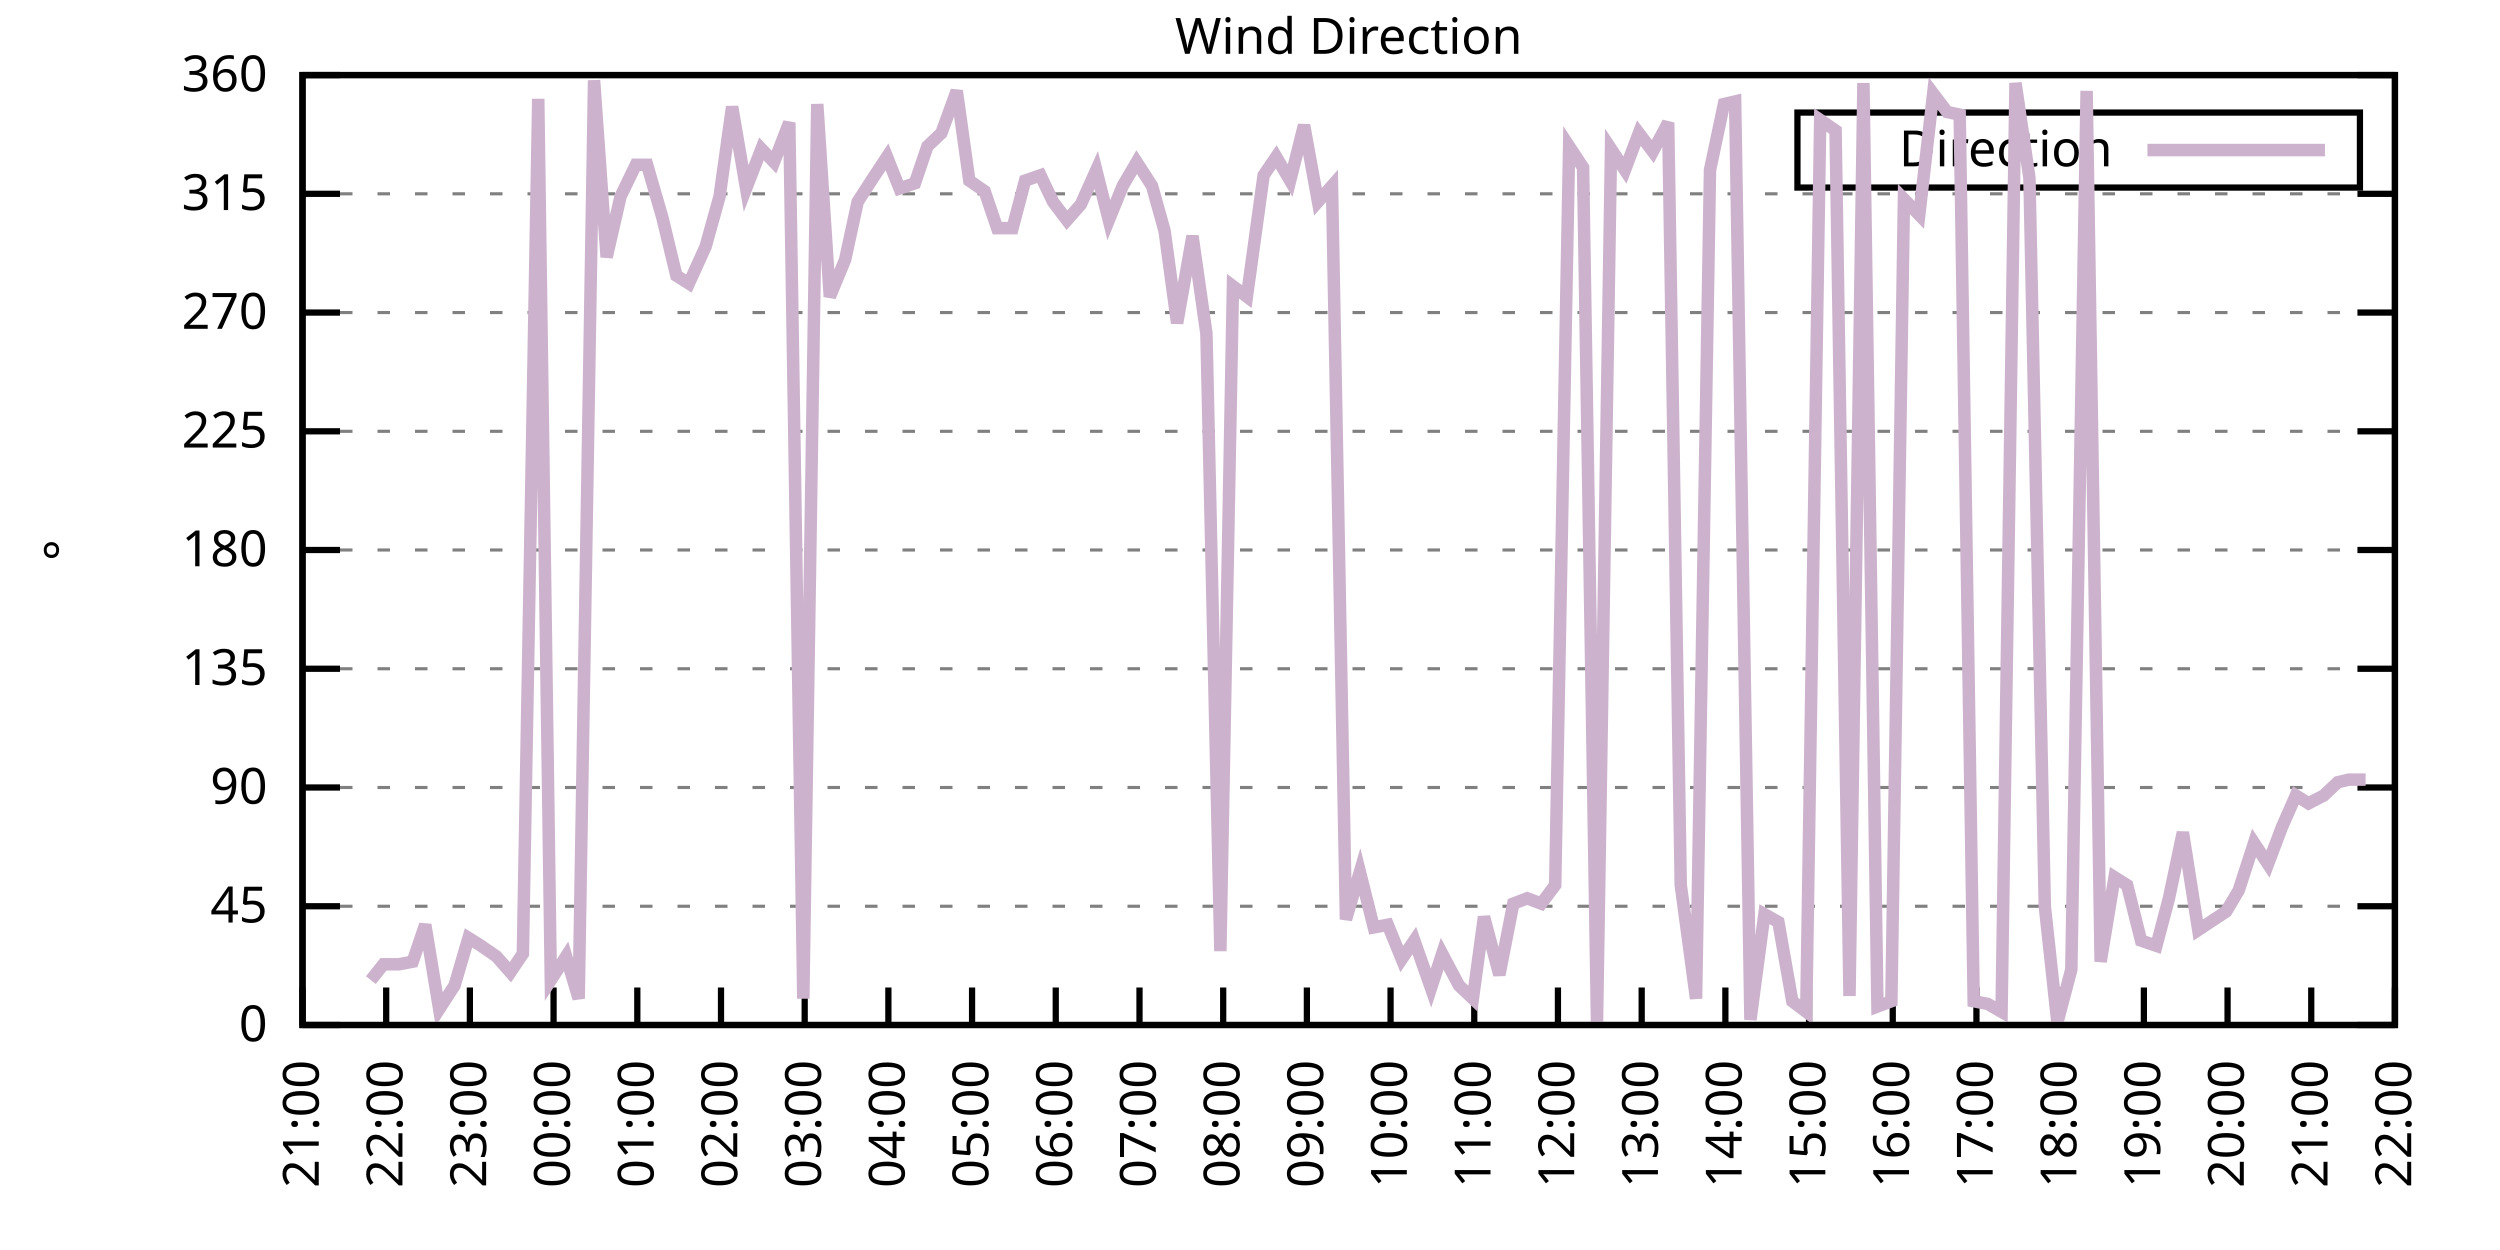
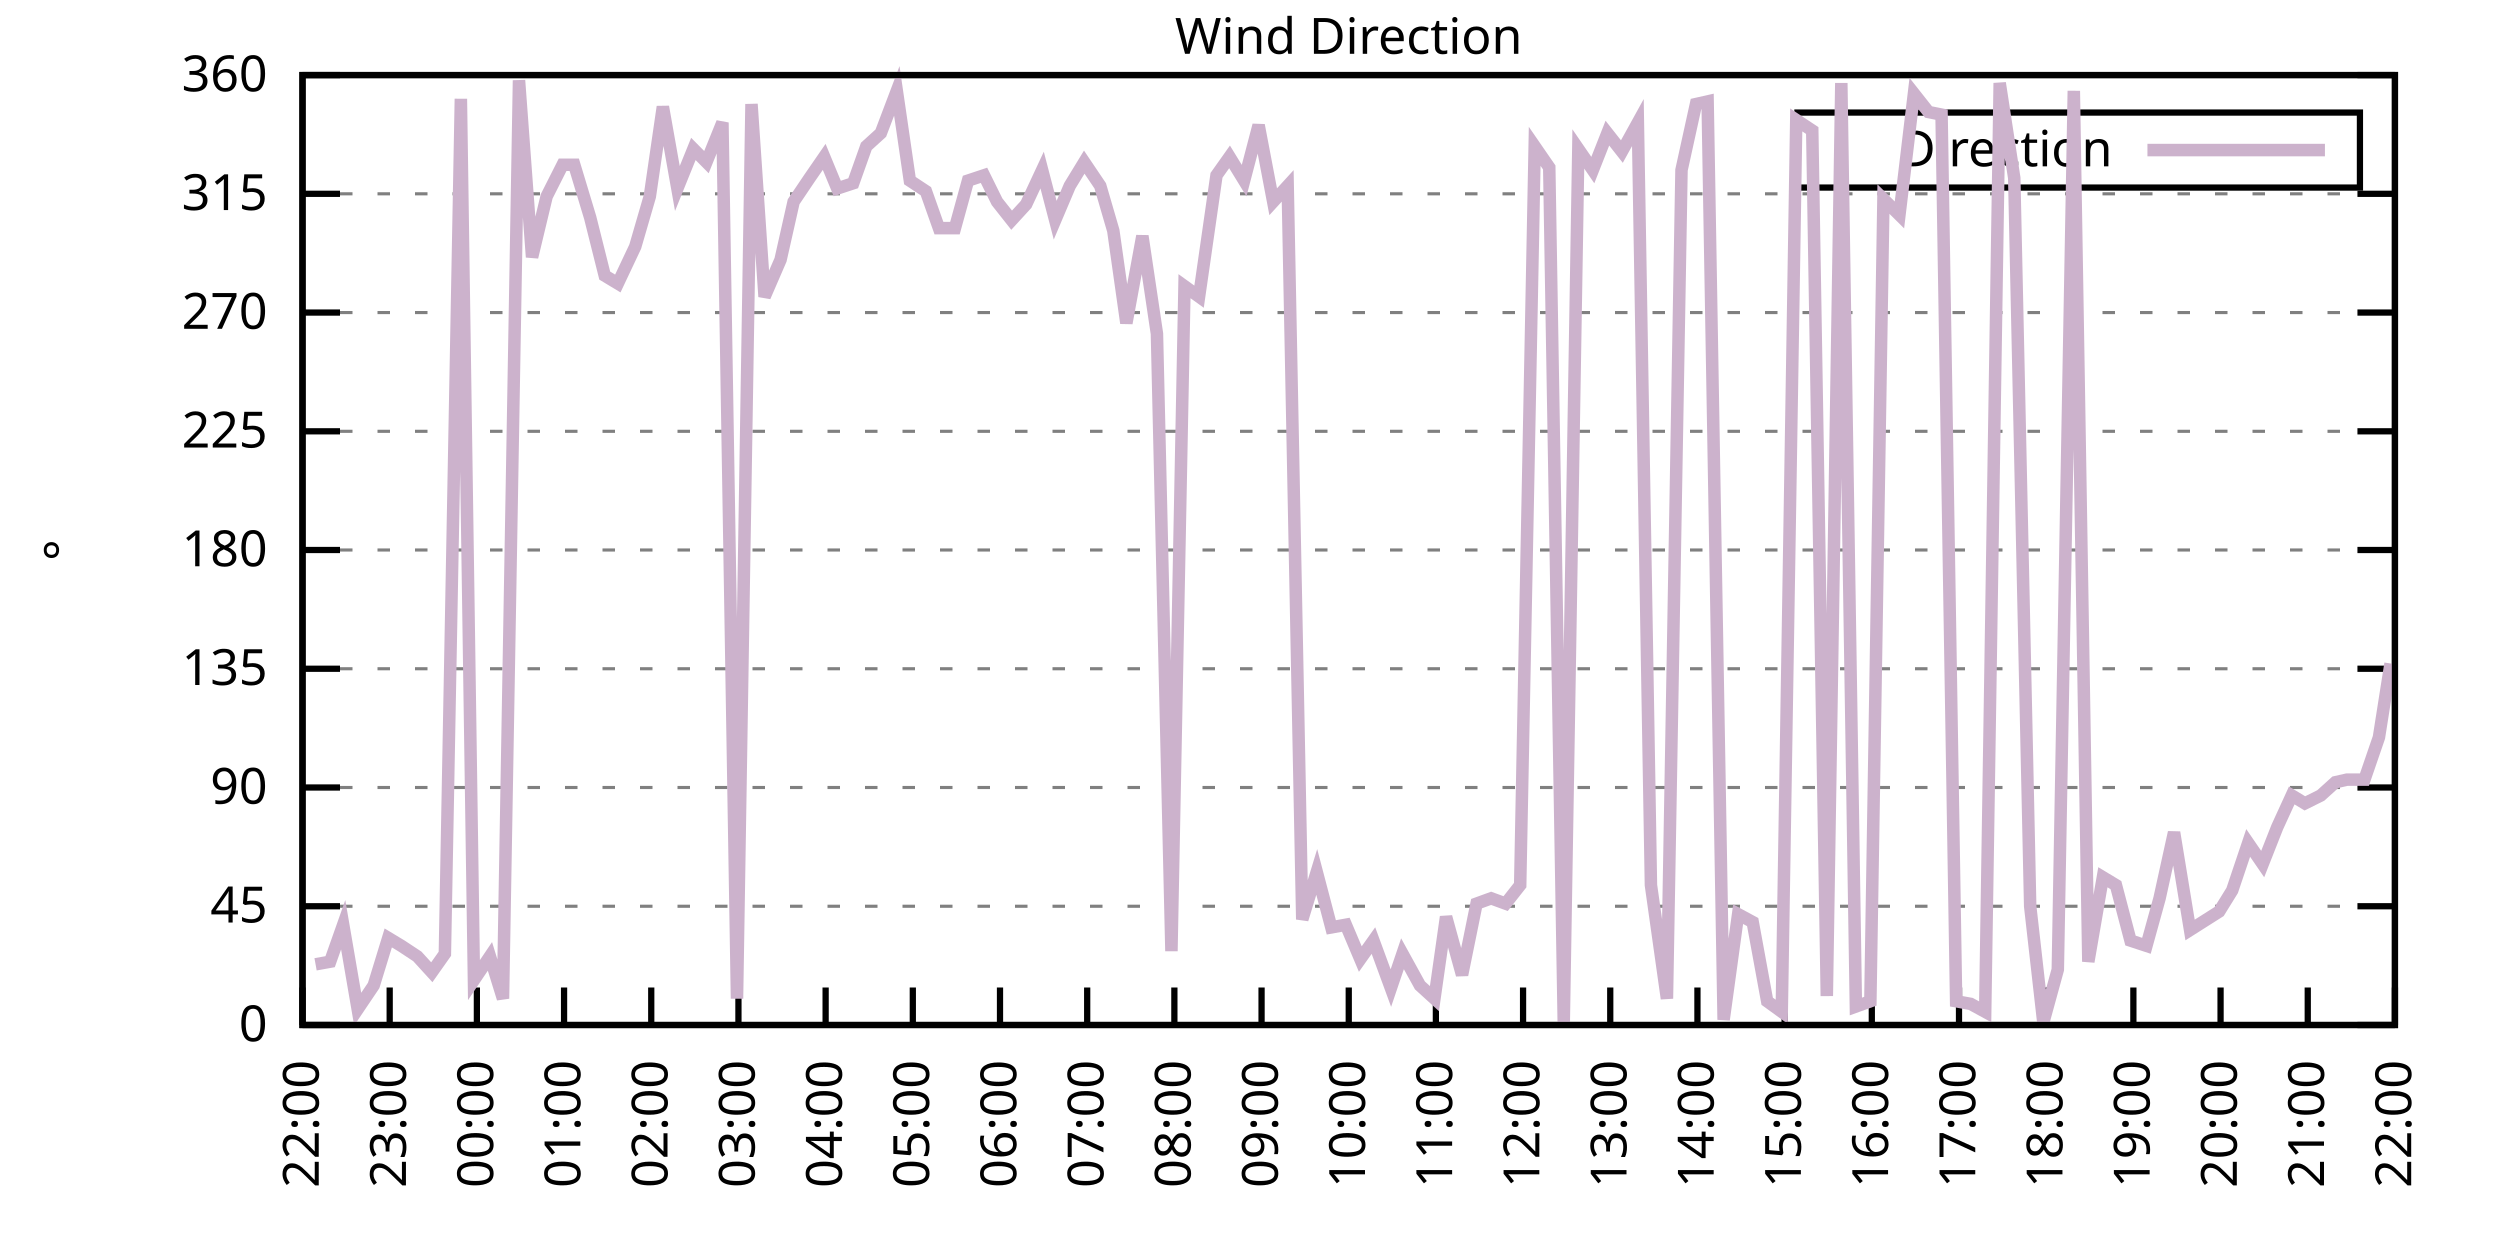
<svg xmlns="http://www.w3.org/2000/svg" xmlns:xlink="http://www.w3.org/1999/xlink" width="400" height="200" viewBox="0 0 400 200">
  <g id="gnuplot_canvas">
    <rect x="0" y="0" width="400" height="200" fill="none" />
    <defs>
      <circle id="gpDot" r="0.5" stroke-width="0.5" stroke="currentColor" />
      <path id="gpPt0" stroke-width="0.333" stroke="currentColor" d="M-1,0 h2 M0,-1 v2" />
      <path id="gpPt1" stroke-width="0.333" stroke="currentColor" d="M-1,-1 L1,1 M1,-1 L-1,1" />
      <path id="gpPt2" stroke-width="0.333" stroke="currentColor" d="M-1,0 L1,0 M0,-1 L0,1 M-1,-1 L1,1 M-1,1 L1,-1" />
      <rect id="gpPt3" stroke-width="0.333" stroke="currentColor" x="-1" y="-1" width="2" height="2" />
      <rect id="gpPt4" stroke-width="0.333" stroke="currentColor" fill="currentColor" x="-1" y="-1" width="2" height="2" />
      <circle id="gpPt5" stroke-width="0.333" stroke="currentColor" cx="0" cy="0" r="1" />
      <use xlink:href="#gpPt5" id="gpPt6" fill="currentColor" stroke="none" />
      <path id="gpPt7" stroke-width="0.333" stroke="currentColor" d="M0,-1.33 L-1.33,0.67 L1.33,0.67 z" />
      <use xlink:href="#gpPt7" id="gpPt8" fill="currentColor" stroke="none" />
      <use xlink:href="#gpPt7" id="gpPt9" stroke="currentColor" transform="rotate(180)" />
      <use xlink:href="#gpPt9" id="gpPt10" fill="currentColor" stroke="none" />
      <use xlink:href="#gpPt3" id="gpPt11" stroke="currentColor" transform="rotate(45)" />
      <use xlink:href="#gpPt11" id="gpPt12" fill="currentColor" stroke="none" />
      <path id="gpPt13" stroke-width="0.333" stroke="currentColor" d="M0,1.330 L1.265,0.411 L0.782,-1.067 L-0.782,-1.076 L-1.265,0.411 z" />
      <use xlink:href="#gpPt13" id="gpPt14" fill="currentColor" stroke="none" />
      <filter id="textbox" filterUnits="objectBoundingBox" x="0" y="0" height="1" width="1">
        <feFlood flood-color="white" flood-opacity="1" result="bgnd" />
        <feComposite in="SourceGraphic" in2="bgnd" operator="atop" />
      </filter>
      <filter id="greybox" filterUnits="objectBoundingBox" x="0" y="0" height="1" width="1">
        <feFlood flood-color="lightgrey" flood-opacity="1" result="grey" />
        <feComposite in="SourceGraphic" in2="grey" operator="atop" />
      </filter>
    </defs>
    <g fill="none" color="white" stroke="currentColor" stroke-width="1.00" stroke-linecap="butt" stroke-linejoin="miter">
</g>
    <g fill="none" color="black" stroke="currentColor" stroke-width="1.00" stroke-linecap="butt" stroke-linejoin="miter">
      <g stroke="none" shape-rendering="crispEdges">
        <polygon fill="rgb(255, 255, 255)" points="48.40,164.00 383.18,164.00 383.18,12.02 48.40,12.02 " />
      </g>
    </g>
    <g fill="none" color="black" stroke="currentColor" stroke-width="1.00" stroke-linecap="butt" stroke-linejoin="miter">
</g>
    <g fill="none" color="black" stroke="black" stroke-width="0.50" stroke-linecap="butt" stroke-linejoin="miter">
</g>
    <g fill="none" color="gray" stroke="currentColor" stroke-width="0.50" stroke-linecap="butt" stroke-linejoin="miter">
      <path stroke="gray" stroke-dasharray="2,4" class="gridline" d="M48.40,164.00 L383.19,164.00  " />
    </g>
    <g fill="none" color="gray" stroke="gray" stroke-width="1.00" stroke-linecap="butt" stroke-linejoin="miter">
</g>
    <g fill="none" color="black" stroke="currentColor" stroke-width="1.00" stroke-linecap="butt" stroke-linejoin="miter">
      <path stroke="black" d="M48.40,164.00 L54.40,164.00 M383.19,164.00 L377.19,164.00  " />
      <g transform="translate(42.80,166.60)" stroke="none" fill="black" font-family="Sans" font-size="8.00" text-anchor="end">
        <text>
          <tspan font-family="Sans"> 0</tspan>
        </text>
      </g>
    </g>
    <g fill="none" color="black" stroke="currentColor" stroke-width="1.00" stroke-linecap="butt" stroke-linejoin="miter">
</g>
    <g fill="none" color="black" stroke="black" stroke-width="0.50" stroke-linecap="butt" stroke-linejoin="miter">
</g>
    <g fill="none" color="gray" stroke="currentColor" stroke-width="0.50" stroke-linecap="butt" stroke-linejoin="miter">
      <path stroke="gray" stroke-dasharray="2,4" class="gridline" d="M48.40,145.00 L383.19,145.00  " />
    </g>
    <g fill="none" color="gray" stroke="gray" stroke-width="1.00" stroke-linecap="butt" stroke-linejoin="miter">
</g>
    <g fill="none" color="black" stroke="currentColor" stroke-width="1.00" stroke-linecap="butt" stroke-linejoin="miter">
      <path stroke="black" d="M48.40,145.00 L54.40,145.00 M383.19,145.00 L377.19,145.00  " />
      <g transform="translate(42.80,147.60)" stroke="none" fill="black" font-family="Sans" font-size="8.00" text-anchor="end">
        <text>
          <tspan font-family="Sans"> 45</tspan>
        </text>
      </g>
    </g>
    <g fill="none" color="black" stroke="currentColor" stroke-width="1.00" stroke-linecap="butt" stroke-linejoin="miter">
</g>
    <g fill="none" color="black" stroke="black" stroke-width="0.50" stroke-linecap="butt" stroke-linejoin="miter">
</g>
    <g fill="none" color="gray" stroke="currentColor" stroke-width="0.50" stroke-linecap="butt" stroke-linejoin="miter">
      <path stroke="gray" stroke-dasharray="2,4" class="gridline" d="M48.40,126.00 L383.19,126.00  " />
    </g>
    <g fill="none" color="gray" stroke="gray" stroke-width="1.00" stroke-linecap="butt" stroke-linejoin="miter">
</g>
    <g fill="none" color="black" stroke="currentColor" stroke-width="1.00" stroke-linecap="butt" stroke-linejoin="miter">
      <path stroke="black" d="M48.40,126.00 L54.40,126.00 M383.19,126.00 L377.19,126.00  " />
      <g transform="translate(42.80,128.60)" stroke="none" fill="black" font-family="Sans" font-size="8.00" text-anchor="end">
        <text>
          <tspan font-family="Sans"> 90</tspan>
        </text>
      </g>
    </g>
    <g fill="none" color="black" stroke="currentColor" stroke-width="1.00" stroke-linecap="butt" stroke-linejoin="miter">
</g>
    <g fill="none" color="black" stroke="black" stroke-width="0.50" stroke-linecap="butt" stroke-linejoin="miter">
</g>
    <g fill="none" color="gray" stroke="currentColor" stroke-width="0.50" stroke-linecap="butt" stroke-linejoin="miter">
      <path stroke="gray" stroke-dasharray="2,4" class="gridline" d="M48.40,107.00 L383.19,107.00  " />
    </g>
    <g fill="none" color="gray" stroke="gray" stroke-width="1.00" stroke-linecap="butt" stroke-linejoin="miter">
</g>
    <g fill="none" color="black" stroke="currentColor" stroke-width="1.00" stroke-linecap="butt" stroke-linejoin="miter">
      <path stroke="black" d="M48.40,107.00 L54.40,107.00 M383.19,107.00 L377.19,107.00  " />
      <g transform="translate(42.80,109.60)" stroke="none" fill="black" font-family="Sans" font-size="8.00" text-anchor="end">
        <text>
          <tspan font-family="Sans"> 135</tspan>
        </text>
      </g>
    </g>
    <g fill="none" color="black" stroke="currentColor" stroke-width="1.00" stroke-linecap="butt" stroke-linejoin="miter">
</g>
    <g fill="none" color="black" stroke="black" stroke-width="0.50" stroke-linecap="butt" stroke-linejoin="miter">
</g>
    <g fill="none" color="gray" stroke="currentColor" stroke-width="0.50" stroke-linecap="butt" stroke-linejoin="miter">
      <path stroke="gray" stroke-dasharray="2,4" class="gridline" d="M48.40,88.00 L383.19,88.00  " />
    </g>
    <g fill="none" color="gray" stroke="gray" stroke-width="1.00" stroke-linecap="butt" stroke-linejoin="miter">
</g>
    <g fill="none" color="black" stroke="currentColor" stroke-width="1.00" stroke-linecap="butt" stroke-linejoin="miter">
      <path stroke="black" d="M48.40,88.00 L54.40,88.00 M383.19,88.00 L377.19,88.00  " />
      <g transform="translate(42.80,90.60)" stroke="none" fill="black" font-family="Sans" font-size="8.00" text-anchor="end">
        <text>
          <tspan font-family="Sans"> 180</tspan>
        </text>
      </g>
    </g>
    <g fill="none" color="black" stroke="currentColor" stroke-width="1.00" stroke-linecap="butt" stroke-linejoin="miter">
</g>
    <g fill="none" color="black" stroke="black" stroke-width="0.50" stroke-linecap="butt" stroke-linejoin="miter">
</g>
    <g fill="none" color="gray" stroke="currentColor" stroke-width="0.50" stroke-linecap="butt" stroke-linejoin="miter">
      <path stroke="gray" stroke-dasharray="2,4" class="gridline" d="M48.40,69.01 L383.19,69.01  " />
    </g>
    <g fill="none" color="gray" stroke="gray" stroke-width="1.00" stroke-linecap="butt" stroke-linejoin="miter">
</g>
    <g fill="none" color="black" stroke="currentColor" stroke-width="1.00" stroke-linecap="butt" stroke-linejoin="miter">
      <path stroke="black" d="M48.40,69.01 L54.40,69.01 M383.19,69.01 L377.19,69.01  " />
      <g transform="translate(42.80,71.61)" stroke="none" fill="black" font-family="Sans" font-size="8.00" text-anchor="end">
        <text>
          <tspan font-family="Sans"> 225</tspan>
        </text>
      </g>
    </g>
    <g fill="none" color="black" stroke="currentColor" stroke-width="1.00" stroke-linecap="butt" stroke-linejoin="miter">
</g>
    <g fill="none" color="black" stroke="black" stroke-width="0.50" stroke-linecap="butt" stroke-linejoin="miter">
</g>
    <g fill="none" color="gray" stroke="currentColor" stroke-width="0.50" stroke-linecap="butt" stroke-linejoin="miter">
      <path stroke="gray" stroke-dasharray="2,4" class="gridline" d="M48.40,50.01 L383.19,50.01  " />
    </g>
    <g fill="none" color="gray" stroke="gray" stroke-width="1.00" stroke-linecap="butt" stroke-linejoin="miter">
</g>
    <g fill="none" color="black" stroke="currentColor" stroke-width="1.00" stroke-linecap="butt" stroke-linejoin="miter">
      <path stroke="black" d="M48.40,50.01 L54.40,50.01 M383.19,50.01 L377.19,50.01  " />
      <g transform="translate(42.80,52.61)" stroke="none" fill="black" font-family="Sans" font-size="8.00" text-anchor="end">
        <text>
          <tspan font-family="Sans"> 270</tspan>
        </text>
      </g>
    </g>
    <g fill="none" color="black" stroke="currentColor" stroke-width="1.00" stroke-linecap="butt" stroke-linejoin="miter">
</g>
    <g fill="none" color="black" stroke="black" stroke-width="0.50" stroke-linecap="butt" stroke-linejoin="miter">
</g>
    <g fill="none" color="gray" stroke="currentColor" stroke-width="0.50" stroke-linecap="butt" stroke-linejoin="miter">
      <path stroke="gray" stroke-dasharray="2,4" class="gridline" d="M48.40,31.01 L383.19,31.01  " />
    </g>
    <g fill="none" color="gray" stroke="gray" stroke-width="1.00" stroke-linecap="butt" stroke-linejoin="miter">
</g>
    <g fill="none" color="black" stroke="currentColor" stroke-width="1.00" stroke-linecap="butt" stroke-linejoin="miter">
      <path stroke="black" d="M48.40,31.01 L54.40,31.01 M383.19,31.01 L377.19,31.01  " />
      <g transform="translate(42.80,33.61)" stroke="none" fill="black" font-family="Sans" font-size="8.00" text-anchor="end">
        <text>
          <tspan font-family="Sans"> 315</tspan>
        </text>
      </g>
    </g>
    <g fill="none" color="black" stroke="currentColor" stroke-width="1.00" stroke-linecap="butt" stroke-linejoin="miter">
</g>
    <g fill="none" color="black" stroke="black" stroke-width="0.50" stroke-linecap="butt" stroke-linejoin="miter">
</g>
    <g fill="none" color="gray" stroke="currentColor" stroke-width="0.50" stroke-linecap="butt" stroke-linejoin="miter">
      <path stroke="gray" stroke-dasharray="2,4" class="gridline" d="M48.40,12.01 L383.19,12.01  " />
    </g>
    <g fill="none" color="gray" stroke="gray" stroke-width="1.00" stroke-linecap="butt" stroke-linejoin="miter">
</g>
    <g fill="none" color="black" stroke="currentColor" stroke-width="1.00" stroke-linecap="butt" stroke-linejoin="miter">
      <path stroke="black" d="M48.40,12.01 L54.40,12.01 M383.19,12.01 L377.19,12.01  " />
      <g transform="translate(42.80,14.61)" stroke="none" fill="black" font-family="Sans" font-size="8.00" text-anchor="end">
        <text>
          <tspan font-family="Sans"> 360</tspan>
        </text>
      </g>
    </g>
    <g fill="none" color="black" stroke="currentColor" stroke-width="1.00" stroke-linecap="butt" stroke-linejoin="miter">
      <path stroke="black" d="M48.40,164.00 L48.40,158.00  " />
      <g transform="translate(51.00,169.60) rotate(270.00)" stroke="none" fill="black" font-family="Sans" font-size="8.00" text-anchor="end">
        <text>
-           <tspan font-family="Sans">21:00</tspan>
-         </text>
-       </g>
-     </g>
-     <g fill="none" color="black" stroke="currentColor" stroke-width="1.00" stroke-linecap="butt" stroke-linejoin="miter">
-       <path stroke="black" d="M61.79,164.00 L61.79,158.00  " />
-       <g transform="translate(64.39,169.60) rotate(270.00)" stroke="none" fill="black" font-family="Sans" font-size="8.00" text-anchor="end">
-         <text>
          <tspan font-family="Sans">22:00</tspan>
        </text>
      </g>
    </g>
    <g fill="none" color="black" stroke="currentColor" stroke-width="1.00" stroke-linecap="butt" stroke-linejoin="miter">
-       <path stroke="black" d="M75.18,164.00 L75.18,158.00  " />
-       <g transform="translate(77.78,169.60) rotate(270.00)" stroke="none" fill="black" font-family="Sans" font-size="8.00" text-anchor="end">
+       <path stroke="black" d="M62.35,164.00 L62.35,158.00  " />
+       <g transform="translate(64.95,169.60) rotate(270.00)" stroke="none" fill="black" font-family="Sans" font-size="8.00" text-anchor="end">
        <text>
          <tspan font-family="Sans">23:00</tspan>
        </text>
      </g>
    </g>
    <g fill="none" color="black" stroke="currentColor" stroke-width="1.00" stroke-linecap="butt" stroke-linejoin="miter">
-       <path stroke="black" d="M88.57,164.00 L88.57,158.00  " />
-       <g transform="translate(91.17,169.60) rotate(270.00)" stroke="none" fill="black" font-family="Sans" font-size="8.00" text-anchor="end">
+       <path stroke="black" d="M76.30,164.00 L76.30,158.00  " />
+       <g transform="translate(78.90,169.60) rotate(270.00)" stroke="none" fill="black" font-family="Sans" font-size="8.00" text-anchor="end">
        <text>
          <tspan font-family="Sans">00:00</tspan>
        </text>
      </g>
    </g>
    <g fill="none" color="black" stroke="currentColor" stroke-width="1.00" stroke-linecap="butt" stroke-linejoin="miter">
-       <path stroke="black" d="M101.97,164.00 L101.97,158.00  " />
-       <g transform="translate(104.57,169.60) rotate(270.00)" stroke="none" fill="black" font-family="Sans" font-size="8.00" text-anchor="end">
+       <path stroke="black" d="M90.25,164.00 L90.25,158.00  " />
+       <g transform="translate(92.85,169.60) rotate(270.00)" stroke="none" fill="black" font-family="Sans" font-size="8.00" text-anchor="end">
        <text>
          <tspan font-family="Sans">01:00</tspan>
        </text>
      </g>
    </g>
    <g fill="none" color="black" stroke="currentColor" stroke-width="1.00" stroke-linecap="butt" stroke-linejoin="miter">
-       <path stroke="black" d="M115.36,164.00 L115.36,158.00  " />
-       <g transform="translate(117.96,169.60) rotate(270.00)" stroke="none" fill="black" font-family="Sans" font-size="8.00" text-anchor="end">
+       <path stroke="black" d="M104.20,164.00 L104.20,158.00  " />
+       <g transform="translate(106.80,169.60) rotate(270.00)" stroke="none" fill="black" font-family="Sans" font-size="8.00" text-anchor="end">
        <text>
          <tspan font-family="Sans">02:00</tspan>
        </text>
      </g>
    </g>
    <g fill="none" color="black" stroke="currentColor" stroke-width="1.00" stroke-linecap="butt" stroke-linejoin="miter">
-       <path stroke="black" d="M128.75,164.00 L128.75,158.00  " />
-       <g transform="translate(131.35,169.60) rotate(270.00)" stroke="none" fill="black" font-family="Sans" font-size="8.00" text-anchor="end">
+       <path stroke="black" d="M118.15,164.00 L118.15,158.00  " />
+       <g transform="translate(120.75,169.60) rotate(270.00)" stroke="none" fill="black" font-family="Sans" font-size="8.00" text-anchor="end">
        <text>
          <tspan font-family="Sans">03:00</tspan>
        </text>
      </g>
    </g>
    <g fill="none" color="black" stroke="currentColor" stroke-width="1.00" stroke-linecap="butt" stroke-linejoin="miter">
-       <path stroke="black" d="M142.14,164.00 L142.14,158.00  " />
-       <g transform="translate(144.74,169.60) rotate(270.00)" stroke="none" fill="black" font-family="Sans" font-size="8.00" text-anchor="end">
+       <path stroke="black" d="M132.10,164.00 L132.10,158.00  " />
+       <g transform="translate(134.70,169.60) rotate(270.00)" stroke="none" fill="black" font-family="Sans" font-size="8.00" text-anchor="end">
        <text>
          <tspan font-family="Sans">04:00</tspan>
        </text>
      </g>
    </g>
    <g fill="none" color="black" stroke="currentColor" stroke-width="1.00" stroke-linecap="butt" stroke-linejoin="miter">
-       <path stroke="black" d="M155.53,164.00 L155.53,158.00  " />
-       <g transform="translate(158.13,169.60) rotate(270.00)" stroke="none" fill="black" font-family="Sans" font-size="8.00" text-anchor="end">
+       <path stroke="black" d="M146.05,164.00 L146.05,158.00  " />
+       <g transform="translate(148.65,169.60) rotate(270.00)" stroke="none" fill="black" font-family="Sans" font-size="8.00" text-anchor="end">
        <text>
          <tspan font-family="Sans">05:00</tspan>
        </text>
      </g>
    </g>
    <g fill="none" color="black" stroke="currentColor" stroke-width="1.00" stroke-linecap="butt" stroke-linejoin="miter">
-       <path stroke="black" d="M168.92,164.00 L168.92,158.00  " />
-       <g transform="translate(171.52,169.60) rotate(270.00)" stroke="none" fill="black" font-family="Sans" font-size="8.00" text-anchor="end">
+       <path stroke="black" d="M160.00,164.00 L160.00,158.00  " />
+       <g transform="translate(162.60,169.60) rotate(270.00)" stroke="none" fill="black" font-family="Sans" font-size="8.00" text-anchor="end">
        <text>
          <tspan font-family="Sans">06:00</tspan>
        </text>
      </g>
    </g>
    <g fill="none" color="black" stroke="currentColor" stroke-width="1.00" stroke-linecap="butt" stroke-linejoin="miter">
-       <path stroke="black" d="M182.32,164.00 L182.32,158.00  " />
-       <g transform="translate(184.92,169.60) rotate(270.00)" stroke="none" fill="black" font-family="Sans" font-size="8.00" text-anchor="end">
+       <path stroke="black" d="M173.95,164.00 L173.95,158.00  " />
+       <g transform="translate(176.55,169.60) rotate(270.00)" stroke="none" fill="black" font-family="Sans" font-size="8.00" text-anchor="end">
        <text>
          <tspan font-family="Sans">07:00</tspan>
        </text>
      </g>
    </g>
    <g fill="none" color="black" stroke="currentColor" stroke-width="1.00" stroke-linecap="butt" stroke-linejoin="miter">
-       <path stroke="black" d="M195.71,164.00 L195.71,158.00  " />
-       <g transform="translate(198.31,169.60) rotate(270.00)" stroke="none" fill="black" font-family="Sans" font-size="8.00" text-anchor="end">
+       <path stroke="black" d="M187.90,164.00 L187.90,158.00  " />
+       <g transform="translate(190.50,169.60) rotate(270.00)" stroke="none" fill="black" font-family="Sans" font-size="8.00" text-anchor="end">
        <text>
          <tspan font-family="Sans">08:00</tspan>
        </text>
      </g>
    </g>
    <g fill="none" color="black" stroke="currentColor" stroke-width="1.00" stroke-linecap="butt" stroke-linejoin="miter">
-       <path stroke="black" d="M209.10,164.00 L209.10,158.00  " />
-       <g transform="translate(211.70,169.60) rotate(270.00)" stroke="none" fill="black" font-family="Sans" font-size="8.00" text-anchor="end">
+       <path stroke="black" d="M201.85,164.00 L201.85,158.00  " />
+       <g transform="translate(204.45,169.60) rotate(270.00)" stroke="none" fill="black" font-family="Sans" font-size="8.00" text-anchor="end">
        <text>
          <tspan font-family="Sans">09:00</tspan>
        </text>
      </g>
    </g>
    <g fill="none" color="black" stroke="currentColor" stroke-width="1.00" stroke-linecap="butt" stroke-linejoin="miter">
-       <path stroke="black" d="M222.49,164.00 L222.49,158.00  " />
-       <g transform="translate(225.09,169.60) rotate(270.00)" stroke="none" fill="black" font-family="Sans" font-size="8.00" text-anchor="end">
+       <path stroke="black" d="M215.80,164.00 L215.80,158.00  " />
+       <g transform="translate(218.40,169.60) rotate(270.00)" stroke="none" fill="black" font-family="Sans" font-size="8.00" text-anchor="end">
        <text>
          <tspan font-family="Sans">10:00</tspan>
        </text>
      </g>
    </g>
    <g fill="none" color="black" stroke="currentColor" stroke-width="1.00" stroke-linecap="butt" stroke-linejoin="miter">
-       <path stroke="black" d="M235.88,164.00 L235.88,158.00  " />
-       <g transform="translate(238.48,169.60) rotate(270.00)" stroke="none" fill="black" font-family="Sans" font-size="8.00" text-anchor="end">
+       <path stroke="black" d="M229.74,164.00 L229.74,158.00  " />
+       <g transform="translate(232.34,169.60) rotate(270.00)" stroke="none" fill="black" font-family="Sans" font-size="8.00" text-anchor="end">
        <text>
          <tspan font-family="Sans">11:00</tspan>
        </text>
      </g>
    </g>
    <g fill="none" color="black" stroke="currentColor" stroke-width="1.00" stroke-linecap="butt" stroke-linejoin="miter">
-       <path stroke="black" d="M249.27,164.00 L249.27,158.00  " />
-       <g transform="translate(251.87,169.60) rotate(270.00)" stroke="none" fill="black" font-family="Sans" font-size="8.00" text-anchor="end">
+       <path stroke="black" d="M243.69,164.00 L243.69,158.00  " />
+       <g transform="translate(246.29,169.60) rotate(270.00)" stroke="none" fill="black" font-family="Sans" font-size="8.00" text-anchor="end">
        <text>
          <tspan font-family="Sans">12:00</tspan>
        </text>
      </g>
    </g>
    <g fill="none" color="black" stroke="currentColor" stroke-width="1.00" stroke-linecap="butt" stroke-linejoin="miter">
-       <path stroke="black" d="M262.67,164.00 L262.67,158.00  " />
-       <g transform="translate(265.27,169.60) rotate(270.00)" stroke="none" fill="black" font-family="Sans" font-size="8.00" text-anchor="end">
+       <path stroke="black" d="M257.64,164.00 L257.64,158.00  " />
+       <g transform="translate(260.24,169.60) rotate(270.00)" stroke="none" fill="black" font-family="Sans" font-size="8.00" text-anchor="end">
        <text>
          <tspan font-family="Sans">13:00</tspan>
        </text>
      </g>
    </g>
    <g fill="none" color="black" stroke="currentColor" stroke-width="1.00" stroke-linecap="butt" stroke-linejoin="miter">
-       <path stroke="black" d="M276.06,164.00 L276.06,158.00  " />
-       <g transform="translate(278.66,169.60) rotate(270.00)" stroke="none" fill="black" font-family="Sans" font-size="8.00" text-anchor="end">
+       <path stroke="black" d="M271.59,164.00 L271.59,158.00  " />
+       <g transform="translate(274.19,169.60) rotate(270.00)" stroke="none" fill="black" font-family="Sans" font-size="8.00" text-anchor="end">
        <text>
          <tspan font-family="Sans">14:00</tspan>
        </text>
      </g>
    </g>
    <g fill="none" color="black" stroke="currentColor" stroke-width="1.00" stroke-linecap="butt" stroke-linejoin="miter">
-       <path stroke="black" d="M289.45,164.00 L289.45,158.00  " />
-       <g transform="translate(292.05,169.60) rotate(270.00)" stroke="none" fill="black" font-family="Sans" font-size="8.00" text-anchor="end">
+       <path stroke="black" d="M285.54,164.00 L285.54,158.00  " />
+       <g transform="translate(288.14,169.60) rotate(270.00)" stroke="none" fill="black" font-family="Sans" font-size="8.00" text-anchor="end">
        <text>
          <tspan font-family="Sans">15:00</tspan>
        </text>
      </g>
    </g>
    <g fill="none" color="black" stroke="currentColor" stroke-width="1.00" stroke-linecap="butt" stroke-linejoin="miter">
-       <path stroke="black" d="M302.84,164.00 L302.84,158.00  " />
-       <g transform="translate(305.44,169.60) rotate(270.00)" stroke="none" fill="black" font-family="Sans" font-size="8.00" text-anchor="end">
+       <path stroke="black" d="M299.49,164.00 L299.49,158.00  " />
+       <g transform="translate(302.09,169.60) rotate(270.00)" stroke="none" fill="black" font-family="Sans" font-size="8.00" text-anchor="end">
        <text>
          <tspan font-family="Sans">16:00</tspan>
        </text>
      </g>
    </g>
    <g fill="none" color="black" stroke="currentColor" stroke-width="1.00" stroke-linecap="butt" stroke-linejoin="miter">
-       <path stroke="black" d="M316.23,164.00 L316.23,158.00  " />
-       <g transform="translate(318.83,169.60) rotate(270.00)" stroke="none" fill="black" font-family="Sans" font-size="8.00" text-anchor="end">
+       <path stroke="black" d="M313.44,164.00 L313.44,158.00  " />
+       <g transform="translate(316.04,169.60) rotate(270.00)" stroke="none" fill="black" font-family="Sans" font-size="8.00" text-anchor="end">
        <text>
          <tspan font-family="Sans">17:00</tspan>
        </text>
      </g>
    </g>
    <g fill="none" color="black" stroke="currentColor" stroke-width="1.00" stroke-linecap="butt" stroke-linejoin="miter">
-       <path stroke="black" d="M329.62,164.00 L329.62,158.00  " />
-       <g transform="translate(332.22,169.60) rotate(270.00)" stroke="none" fill="black" font-family="Sans" font-size="8.00" text-anchor="end">
+       <path stroke="black" d="M327.39,164.00 L327.39,158.00  " />
+       <g transform="translate(329.99,169.60) rotate(270.00)" stroke="none" fill="black" font-family="Sans" font-size="8.00" text-anchor="end">
        <text>
          <tspan font-family="Sans">18:00</tspan>
        </text>
      </g>
    </g>
    <g fill="none" color="black" stroke="currentColor" stroke-width="1.00" stroke-linecap="butt" stroke-linejoin="miter">
-       <path stroke="black" d="M343.02,164.00 L343.02,158.00  " />
-       <g transform="translate(345.62,169.60) rotate(270.00)" stroke="none" fill="black" font-family="Sans" font-size="8.00" text-anchor="end">
+       <path stroke="black" d="M341.34,164.00 L341.34,158.00  " />
+       <g transform="translate(343.94,169.60) rotate(270.00)" stroke="none" fill="black" font-family="Sans" font-size="8.00" text-anchor="end">
        <text>
          <tspan font-family="Sans">19:00</tspan>
        </text>
      </g>
    </g>
    <g fill="none" color="black" stroke="currentColor" stroke-width="1.00" stroke-linecap="butt" stroke-linejoin="miter">
-       <path stroke="black" d="M356.41,164.00 L356.41,158.00  " />
-       <g transform="translate(359.01,169.60) rotate(270.00)" stroke="none" fill="black" font-family="Sans" font-size="8.00" text-anchor="end">
+       <path stroke="black" d="M355.29,164.00 L355.29,158.00  " />
+       <g transform="translate(357.89,169.60) rotate(270.00)" stroke="none" fill="black" font-family="Sans" font-size="8.00" text-anchor="end">
        <text>
          <tspan font-family="Sans">20:00</tspan>
        </text>
      </g>
    </g>
    <g fill="none" color="black" stroke="currentColor" stroke-width="1.00" stroke-linecap="butt" stroke-linejoin="miter">
-       <path stroke="black" d="M369.80,164.00 L369.80,158.00  " />
-       <g transform="translate(372.40,169.60) rotate(270.00)" stroke="none" fill="black" font-family="Sans" font-size="8.00" text-anchor="end">
+       <path stroke="black" d="M369.24,164.00 L369.24,158.00  " />
+       <g transform="translate(371.84,169.60) rotate(270.00)" stroke="none" fill="black" font-family="Sans" font-size="8.00" text-anchor="end">
        <text>
          <tspan font-family="Sans">21:00</tspan>
        </text>
      </g>
    </g>
    <g fill="none" color="black" stroke="currentColor" stroke-width="1.00" stroke-linecap="butt" stroke-linejoin="miter">
      <path stroke="black" d="M383.19,164.00 L383.19,158.00  " />
      <g transform="translate(385.79,169.60) rotate(270.00)" stroke="none" fill="black" font-family="Sans" font-size="8.00" text-anchor="end">
        <text>
          <tspan font-family="Sans">22:00</tspan>
        </text>
      </g>
    </g>
    <g fill="none" color="black" stroke="currentColor" stroke-width="1.00" stroke-linecap="butt" stroke-linejoin="miter">
</g>
    <g fill="none" color="black" stroke="currentColor" stroke-width="1.00" stroke-linecap="butt" stroke-linejoin="miter">
      <path stroke="black" d="M48.40,12.01 L48.40,164.00 L383.19,164.00 L383.19,12.01 L48.40,12.01 Z  " />
    </g>
    <g fill="none" color="black" stroke="currentColor" stroke-width="1.00" stroke-linecap="butt" stroke-linejoin="miter">
</g>
    <g fill="none" color="black" stroke="currentColor" stroke-width="1.00" stroke-linecap="butt" stroke-linejoin="miter">
      <path stroke="black" d="M287.59,30.01 L287.59,18.01 L377.59,18.01 L377.59,30.01 L287.59,30.01 Z  " />
    </g>
    <g id="Wind_direction_plot_1">
      <g fill="none" color="white" stroke="black" stroke-width="2.00" stroke-linecap="butt" stroke-linejoin="miter">
</g>
      <g fill="none" color="black" stroke="currentColor" stroke-width="2.00" stroke-linecap="butt" stroke-linejoin="miter">
        <g transform="translate(337.99,26.61)" stroke="none" fill="black" font-family="Sans" font-size="8.00" text-anchor="end">
          <text>
            <tspan font-family="Sans">Direction</tspan>
          </text>
        </g>
      </g>
      <g fill="none" color="black" stroke="currentColor" stroke-width="2.00" stroke-linecap="butt" stroke-linejoin="miter">
-         <path stroke="rgb(204, 178, 204)" d="M343.59,24.01 L371.99,24.01 M59.34,156.82 L61.35,154.29 L63.80,154.29 L66.03,153.87 L68.04,147.96 L70.27,161.47   L72.73,157.67 L74.96,150.07 L76.97,151.33 L79.42,153.02 L81.66,155.56 L83.66,152.60 L86.12,15.81 L88.13,156.82   L90.58,153.02 L92.59,159.78 L95.05,12.85 L97.06,41.14 L99.29,31.43 L101.74,26.36 L103.53,26.36 L105.98,34.81   L108.22,44.10 L110.22,45.36 L112.90,39.45 L115.13,31.43 L117.14,17.08 L119.38,30.16 L121.83,23.83 L123.84,25.94   L126.29,19.61 L128.53,159.78 L130.76,16.65 L132.77,47.47 L135.22,41.56 L137.23,32.28 L139.69,28.48 L141.92,25.10   L143.93,30.16 L146.38,29.32 L148.39,23.41 L150.62,21.30 L153.08,14.54 L155.09,28.90 L157.54,30.59 L159.55,36.50   L162.01,36.50 L164.01,28.90 L166.47,28.05 L168.48,32.28 L170.71,35.23 L172.94,32.70 L175.40,27.21 L177.41,35.23   L179.64,29.74 L181.87,25.94 L184.32,29.74 L186.33,36.92 L188.34,51.70 L190.80,37.76 L193.03,53.39 L195.26,152.18   L197.27,45.79 L199.50,47.47 L202.18,28.05 L204.19,25.10 L206.42,28.90 L208.65,20.03 L210.88,32.28 L213.12,29.74   L215.35,147.11 L217.58,139.51 L219.81,148.38 L222.04,147.96 L224.28,153.45 L226.29,150.49 L228.96,158.09 L230.75,152.60   L233.43,157.67 L235.66,159.78 L237.44,146.69 L239.90,155.98 L242.13,144.58 L244.36,143.73 L246.60,144.58 L248.83,141.62   L251.06,23.41 L253.29,26.79 L255.52,163.58 L257.76,23.83 L259.99,27.21 L262.22,21.30 L264.45,24.25 L266.91,19.61   L268.92,141.62 L271.37,159.78 L273.60,27.21 L275.83,16.65 L277.62,16.23 L280.07,163.16 L282.31,146.27 L284.54,147.53   L286.77,160.20 L289.00,161.89 L291.23,19.19 L293.69,20.88 L295.92,159.36 L298.15,13.28 L300.39,161.04 L302.62,160.20   L304.63,31.85 L307.08,34.39 L309.31,14.97 L311.54,17.92 L313.55,18.34 L315.79,160.20 L318.02,160.62 L320.25,161.89   L322.48,13.28 L324.71,28.48 L327.17,145.00 L329.18,163.58 L331.41,155.13 L333.86,14.54 L336.10,153.87 L338.33,140.36   L340.34,141.62 L342.57,150.49 L345.02,151.33 L347.03,143.73 L349.26,133.18 L351.72,148.80 L356.18,145.85 L358.19,142.47   L360.65,134.87 L362.88,138.25 L365.11,132.34 L367.34,127.27 L369.35,128.54 L371.81,127.27 L374.04,125.16 L375.82,124.74   L378.50,124.74  " />
+         <path stroke="rgb(204, 178, 204)" d="M343.59,24.01 L371.99,24.01 M50.49,154.29 L52.82,153.87 L54.91,147.96 L57.23,161.47 L59.79,157.67 L62.12,150.07   L64.21,151.33 L66.77,153.02 L69.09,155.56 L71.18,152.60 L73.74,15.81 L75.83,156.82 L78.39,153.02 L80.48,159.78   L83.04,12.85 L85.13,41.14 L87.46,31.43 L90.02,26.36 L91.88,26.36 L94.43,34.81 L96.76,44.10 L98.85,45.36   L101.64,39.45 L103.97,31.43 L106.06,17.08 L108.38,30.16 L110.94,23.83 L113.03,25.94 L115.59,19.61 L117.92,159.78   L120.24,16.65 L122.33,47.47 L124.89,41.56 L126.98,32.28 L129.54,28.48 L131.87,25.10 L133.96,30.16 L136.51,29.32   L138.61,23.41 L140.93,21.30 L143.49,14.54 L145.58,28.90 L148.14,30.59 L150.23,36.50 L152.79,36.50 L154.88,28.90   L157.44,28.05 L159.53,32.28 L161.86,35.23 L164.18,32.70 L166.74,27.21 L168.83,35.23 L171.16,29.74 L173.48,25.94   L176.04,29.74 L178.13,36.92 L180.22,51.70 L182.78,37.76 L185.11,53.39 L187.43,152.18 L189.52,45.79 L191.85,47.47   L194.64,28.05 L196.73,25.10 L199.06,28.90 L201.38,20.03 L203.71,32.28 L206.03,29.74 L208.36,147.11 L210.68,139.51   L213.01,148.38 L215.33,147.96 L217.65,153.45 L219.75,150.49 L222.54,158.09 L224.40,152.60 L227.19,157.67 L229.51,159.78   L231.37,146.69 L233.93,155.98 L236.25,144.58 L238.58,143.73 L240.90,144.58 L243.23,141.62 L245.55,23.41 L247.88,26.79   L250.20,163.58 L252.53,23.83 L254.85,27.21 L257.18,21.30 L259.50,24.25 L262.06,19.61 L264.15,141.62 L266.71,159.78   L269.04,27.21 L271.36,16.65 L273.22,16.23 L275.78,163.16 L278.10,146.27 L280.43,147.53 L282.75,160.20 L285.08,161.89   L287.40,19.19 L289.96,20.88 L292.29,159.36 L294.61,13.28 L296.94,161.04 L299.26,160.20 L301.35,31.85 L303.91,34.39   L306.23,14.97 L308.56,17.92 L310.65,18.34 L312.98,160.20 L315.30,160.62 L317.63,161.89 L319.95,13.28 L322.28,28.48   L324.83,145.00 L326.93,163.58 L329.25,155.13 L331.81,14.54 L334.13,153.87 L336.46,140.36 L338.55,141.62 L340.88,150.49   L343.43,151.33 L345.53,143.73 L347.85,133.18 L350.41,148.80 L355.06,145.85 L357.15,142.47 L359.71,134.87 L362.03,138.25   L364.36,132.34 L366.68,127.27 L368.78,128.54 L371.33,127.27 L373.66,125.16 L375.52,124.74 L378.31,124.74 L380.63,117.98   L382.49,106.16  " />
      </g>
    </g>
    <g fill="none" color="black" stroke="currentColor" stroke-width="2.00" stroke-linecap="butt" stroke-linejoin="miter">
</g>
    <g fill="none" color="black" stroke="black" stroke-width="1.00" stroke-linecap="butt" stroke-linejoin="miter">
</g>
    <g fill="none" color="black" stroke="currentColor" stroke-width="1.00" stroke-linecap="butt" stroke-linejoin="miter">
      <path stroke="black" d="M48.40,12.01 L48.40,164.00 L383.19,164.00 L383.19,12.01 L48.40,12.01 Z  " />
      <g transform="translate(12.80,88.01) rotate(270.00)" stroke="none" fill="black" font-family="Sans" font-size="8.00" text-anchor="middle">
        <text>
          <tspan font-family="Sans">°</tspan>
        </text>
      </g>
    </g>
    <g fill="none" color="black" stroke="currentColor" stroke-width="1.00" stroke-linecap="butt" stroke-linejoin="miter">
</g>
    <g fill="none" color="black" stroke="currentColor" stroke-width="1.00" stroke-linecap="butt" stroke-linejoin="miter">
      <g transform="translate(215.79,8.61)" stroke="none" fill="black" font-family="Sans" font-size="8.00" text-anchor="middle">
        <text>
          <tspan font-family="Sans">Wind Direction</tspan>
        </text>
      </g>
    </g>
    <g fill="none" color="black" stroke="currentColor" stroke-width="1.00" stroke-linecap="butt" stroke-linejoin="miter">
</g>
  </g>
</svg>
